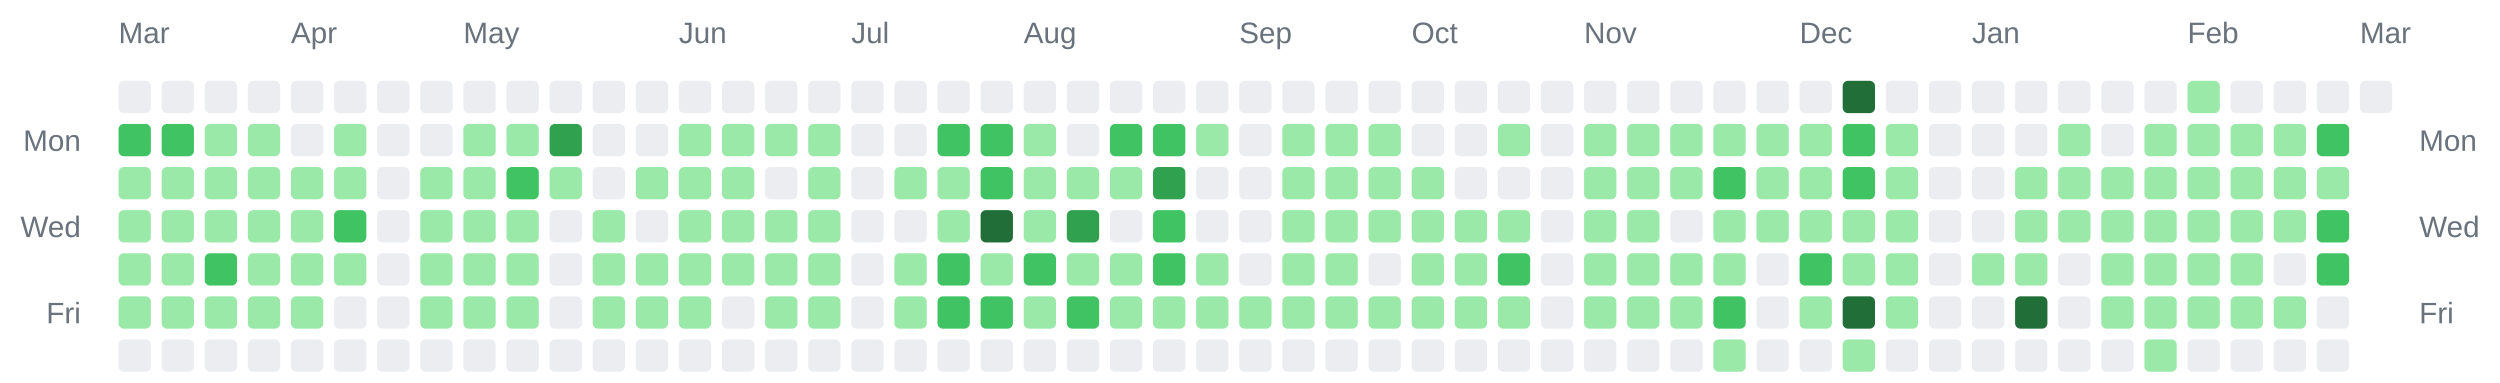
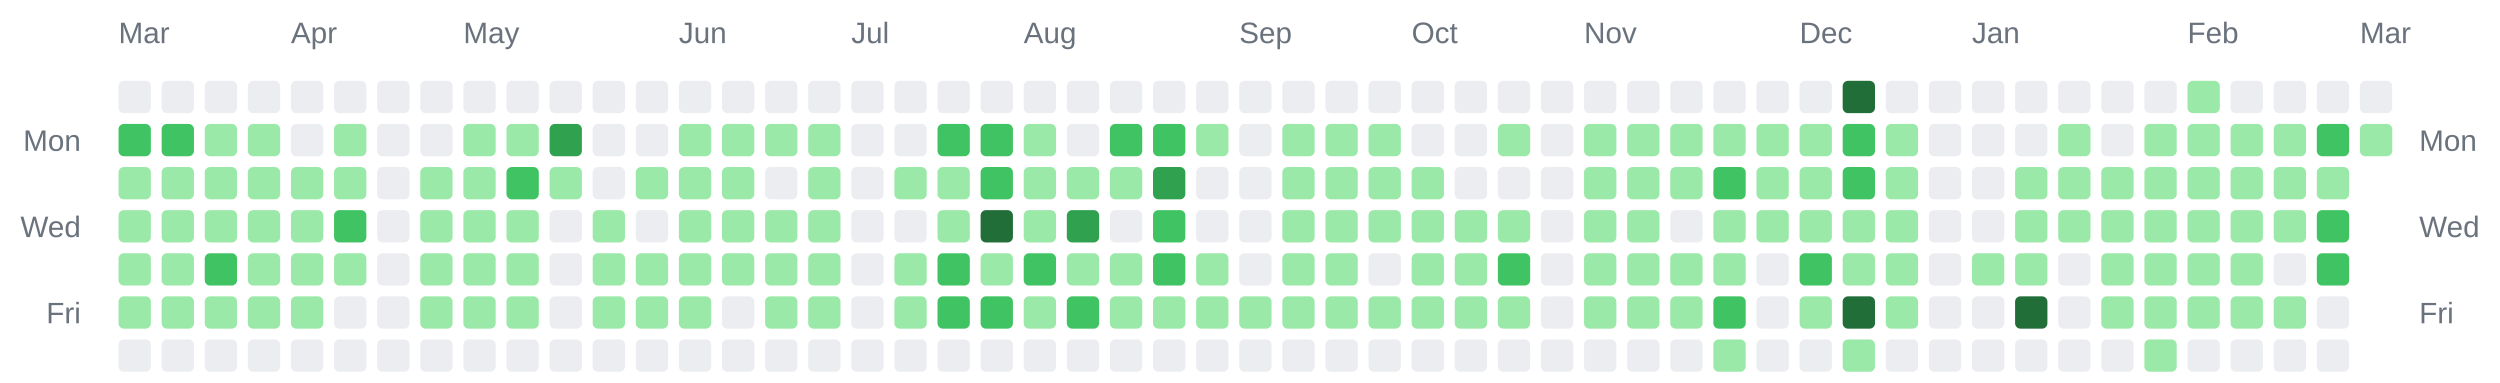
<svg xmlns="http://www.w3.org/2000/svg" width="928" height="142" viewBox="0 0 928 142" role="img" aria-label="Combined contributions calendar for donken and donken-lilly">
  <rect width="100%" height="100%" fill="transparent" /> // regular
  
  
  
  <text x="44" y="16" font-family="Arial, Helvetica, sans-serif" font-size="11" fill="#6a737d">Mar</text>
  <text x="108" y="16" font-family="Arial, Helvetica, sans-serif" font-size="11" fill="#6a737d">Apr</text>
  <text x="172" y="16" font-family="Arial, Helvetica, sans-serif" font-size="11" fill="#6a737d">May</text>
  <text x="252" y="16" font-family="Arial, Helvetica, sans-serif" font-size="11" fill="#6a737d">Jun</text>
  <text x="316" y="16" font-family="Arial, Helvetica, sans-serif" font-size="11" fill="#6a737d">Jul</text>
  <text x="380" y="16" font-family="Arial, Helvetica, sans-serif" font-size="11" fill="#6a737d">Aug</text>
  <text x="460" y="16" font-family="Arial, Helvetica, sans-serif" font-size="11" fill="#6a737d">Sep</text>
  <text x="524" y="16" font-family="Arial, Helvetica, sans-serif" font-size="11" fill="#6a737d">Oct</text>
  <text x="588" y="16" font-family="Arial, Helvetica, sans-serif" font-size="11" fill="#6a737d">Nov</text>
  <text x="668" y="16" font-family="Arial, Helvetica, sans-serif" font-size="11" fill="#6a737d">Dec</text>
  <text x="732" y="16" font-family="Arial, Helvetica, sans-serif" font-size="11" fill="#6a737d">Jan</text>
  <text x="812" y="16" font-family="Arial, Helvetica, sans-serif" font-size="11" fill="#6a737d">Feb</text>
  <text x="876" y="16" font-family="Arial, Helvetica, sans-serif" font-size="11" fill="#6a737d">Mar</text>
  <text x="30" y="56" text-anchor="end" font-family="Arial, Helvetica, sans-serif" font-size="11" fill="#6a737d">Mon</text>
  <text x="898" y="56" text-anchor="start" font-family="Arial, Helvetica, sans-serif" font-size="11" fill="#6a737d">Mon</text>
  <text x="30" y="88" text-anchor="end" font-family="Arial, Helvetica, sans-serif" font-size="11" fill="#6a737d">Wed</text>
  <text x="898" y="88" text-anchor="start" font-family="Arial, Helvetica, sans-serif" font-size="11" fill="#6a737d">Wed</text>
  <text x="30" y="120" text-anchor="end" font-family="Arial, Helvetica, sans-serif" font-size="11" fill="#6a737d">Fri</text>
  <text x="898" y="120" text-anchor="start" font-family="Arial, Helvetica, sans-serif" font-size="11" fill="#6a737d">Fri</text>
  <rect x="44" y="30" width="12" height="12" rx="2" ry="2" fill="#ebedf0" />
  <rect x="44" y="46" width="12" height="12" rx="2" ry="2" fill="#40c463" />
  <rect x="44" y="62" width="12" height="12" rx="2" ry="2" fill="#9be9a8" />
  <rect x="44" y="78" width="12" height="12" rx="2" ry="2" fill="#9be9a8" />
  <rect x="44" y="94" width="12" height="12" rx="2" ry="2" fill="#9be9a8" />
  <rect x="44" y="110" width="12" height="12" rx="2" ry="2" fill="#9be9a8" />
  <rect x="44" y="126" width="12" height="12" rx="2" ry="2" fill="#ebedf0" />
  <rect x="60" y="30" width="12" height="12" rx="2" ry="2" fill="#ebedf0" />
  <rect x="60" y="46" width="12" height="12" rx="2" ry="2" fill="#40c463" />
  <rect x="60" y="62" width="12" height="12" rx="2" ry="2" fill="#9be9a8" />
  <rect x="60" y="78" width="12" height="12" rx="2" ry="2" fill="#9be9a8" />
  <rect x="60" y="94" width="12" height="12" rx="2" ry="2" fill="#9be9a8" />
  <rect x="60" y="110" width="12" height="12" rx="2" ry="2" fill="#9be9a8" />
  <rect x="60" y="126" width="12" height="12" rx="2" ry="2" fill="#ebedf0" />
  <rect x="76" y="30" width="12" height="12" rx="2" ry="2" fill="#ebedf0" />
  <rect x="76" y="46" width="12" height="12" rx="2" ry="2" fill="#9be9a8" />
  <rect x="76" y="62" width="12" height="12" rx="2" ry="2" fill="#9be9a8" />
  <rect x="76" y="78" width="12" height="12" rx="2" ry="2" fill="#9be9a8" />
  <rect x="76" y="94" width="12" height="12" rx="2" ry="2" fill="#40c463" />
  <rect x="76" y="110" width="12" height="12" rx="2" ry="2" fill="#9be9a8" />
  <rect x="76" y="126" width="12" height="12" rx="2" ry="2" fill="#ebedf0" />
  <rect x="92" y="30" width="12" height="12" rx="2" ry="2" fill="#ebedf0" />
  <rect x="92" y="46" width="12" height="12" rx="2" ry="2" fill="#9be9a8" />
  <rect x="92" y="62" width="12" height="12" rx="2" ry="2" fill="#9be9a8" />
  <rect x="92" y="78" width="12" height="12" rx="2" ry="2" fill="#9be9a8" />
  <rect x="92" y="94" width="12" height="12" rx="2" ry="2" fill="#9be9a8" />
  <rect x="92" y="110" width="12" height="12" rx="2" ry="2" fill="#9be9a8" />
  <rect x="92" y="126" width="12" height="12" rx="2" ry="2" fill="#ebedf0" />
  <rect x="108" y="30" width="12" height="12" rx="2" ry="2" fill="#ebedf0" />
  <rect x="108" y="46" width="12" height="12" rx="2" ry="2" fill="#ebedf0" />
  <rect x="108" y="62" width="12" height="12" rx="2" ry="2" fill="#9be9a8" />
  <rect x="108" y="78" width="12" height="12" rx="2" ry="2" fill="#9be9a8" />
  <rect x="108" y="94" width="12" height="12" rx="2" ry="2" fill="#9be9a8" />
  <rect x="108" y="110" width="12" height="12" rx="2" ry="2" fill="#9be9a8" />
  <rect x="108" y="126" width="12" height="12" rx="2" ry="2" fill="#ebedf0" />
  <rect x="124" y="30" width="12" height="12" rx="2" ry="2" fill="#ebedf0" />
  <rect x="124" y="46" width="12" height="12" rx="2" ry="2" fill="#9be9a8" />
  <rect x="124" y="62" width="12" height="12" rx="2" ry="2" fill="#9be9a8" />
  <rect x="124" y="78" width="12" height="12" rx="2" ry="2" fill="#40c463" />
  <rect x="124" y="94" width="12" height="12" rx="2" ry="2" fill="#9be9a8" />
  <rect x="124" y="110" width="12" height="12" rx="2" ry="2" fill="#ebedf0" />
  <rect x="124" y="126" width="12" height="12" rx="2" ry="2" fill="#ebedf0" />
  <rect x="140" y="30" width="12" height="12" rx="2" ry="2" fill="#ebedf0" />
  <rect x="140" y="46" width="12" height="12" rx="2" ry="2" fill="#ebedf0" />
  <rect x="140" y="62" width="12" height="12" rx="2" ry="2" fill="#ebedf0" />
  <rect x="140" y="78" width="12" height="12" rx="2" ry="2" fill="#ebedf0" />
  <rect x="140" y="94" width="12" height="12" rx="2" ry="2" fill="#ebedf0" />
  <rect x="140" y="110" width="12" height="12" rx="2" ry="2" fill="#ebedf0" />
  <rect x="140" y="126" width="12" height="12" rx="2" ry="2" fill="#ebedf0" />
  <rect x="156" y="30" width="12" height="12" rx="2" ry="2" fill="#ebedf0" />
  <rect x="156" y="46" width="12" height="12" rx="2" ry="2" fill="#ebedf0" />
  <rect x="156" y="62" width="12" height="12" rx="2" ry="2" fill="#9be9a8" />
  <rect x="156" y="78" width="12" height="12" rx="2" ry="2" fill="#9be9a8" />
  <rect x="156" y="94" width="12" height="12" rx="2" ry="2" fill="#9be9a8" />
  <rect x="156" y="110" width="12" height="12" rx="2" ry="2" fill="#9be9a8" />
  <rect x="156" y="126" width="12" height="12" rx="2" ry="2" fill="#ebedf0" />
  <rect x="172" y="30" width="12" height="12" rx="2" ry="2" fill="#ebedf0" />
  <rect x="172" y="46" width="12" height="12" rx="2" ry="2" fill="#9be9a8" />
  <rect x="172" y="62" width="12" height="12" rx="2" ry="2" fill="#9be9a8" />
  <rect x="172" y="78" width="12" height="12" rx="2" ry="2" fill="#9be9a8" />
  <rect x="172" y="94" width="12" height="12" rx="2" ry="2" fill="#9be9a8" />
  <rect x="172" y="110" width="12" height="12" rx="2" ry="2" fill="#9be9a8" />
  <rect x="172" y="126" width="12" height="12" rx="2" ry="2" fill="#ebedf0" />
  <rect x="188" y="30" width="12" height="12" rx="2" ry="2" fill="#ebedf0" />
  <rect x="188" y="46" width="12" height="12" rx="2" ry="2" fill="#9be9a8" />
  <rect x="188" y="62" width="12" height="12" rx="2" ry="2" fill="#40c463" />
  <rect x="188" y="78" width="12" height="12" rx="2" ry="2" fill="#9be9a8" />
  <rect x="188" y="94" width="12" height="12" rx="2" ry="2" fill="#9be9a8" />
  <rect x="188" y="110" width="12" height="12" rx="2" ry="2" fill="#9be9a8" />
  <rect x="188" y="126" width="12" height="12" rx="2" ry="2" fill="#ebedf0" />
  <rect x="204" y="30" width="12" height="12" rx="2" ry="2" fill="#ebedf0" />
  <rect x="204" y="46" width="12" height="12" rx="2" ry="2" fill="#30a14e" />
  <rect x="204" y="62" width="12" height="12" rx="2" ry="2" fill="#9be9a8" />
  <rect x="204" y="78" width="12" height="12" rx="2" ry="2" fill="#ebedf0" />
  <rect x="204" y="94" width="12" height="12" rx="2" ry="2" fill="#ebedf0" />
  <rect x="204" y="110" width="12" height="12" rx="2" ry="2" fill="#ebedf0" />
  <rect x="204" y="126" width="12" height="12" rx="2" ry="2" fill="#ebedf0" />
  <rect x="220" y="30" width="12" height="12" rx="2" ry="2" fill="#ebedf0" />
  <rect x="220" y="46" width="12" height="12" rx="2" ry="2" fill="#ebedf0" />
  <rect x="220" y="62" width="12" height="12" rx="2" ry="2" fill="#ebedf0" />
  <rect x="220" y="78" width="12" height="12" rx="2" ry="2" fill="#9be9a8" />
  <rect x="220" y="94" width="12" height="12" rx="2" ry="2" fill="#9be9a8" />
  <rect x="220" y="110" width="12" height="12" rx="2" ry="2" fill="#9be9a8" />
  <rect x="220" y="126" width="12" height="12" rx="2" ry="2" fill="#ebedf0" />
  <rect x="236" y="30" width="12" height="12" rx="2" ry="2" fill="#ebedf0" />
  <rect x="236" y="46" width="12" height="12" rx="2" ry="2" fill="#ebedf0" />
  <rect x="236" y="62" width="12" height="12" rx="2" ry="2" fill="#9be9a8" />
  <rect x="236" y="78" width="12" height="12" rx="2" ry="2" fill="#ebedf0" />
  <rect x="236" y="94" width="12" height="12" rx="2" ry="2" fill="#9be9a8" />
  <rect x="236" y="110" width="12" height="12" rx="2" ry="2" fill="#9be9a8" />
  <rect x="236" y="126" width="12" height="12" rx="2" ry="2" fill="#ebedf0" />
  <rect x="252" y="30" width="12" height="12" rx="2" ry="2" fill="#ebedf0" />
  <rect x="252" y="46" width="12" height="12" rx="2" ry="2" fill="#9be9a8" />
  <rect x="252" y="62" width="12" height="12" rx="2" ry="2" fill="#9be9a8" />
  <rect x="252" y="78" width="12" height="12" rx="2" ry="2" fill="#9be9a8" />
  <rect x="252" y="94" width="12" height="12" rx="2" ry="2" fill="#9be9a8" />
  <rect x="252" y="110" width="12" height="12" rx="2" ry="2" fill="#9be9a8" />
  <rect x="252" y="126" width="12" height="12" rx="2" ry="2" fill="#ebedf0" />
  <rect x="268" y="30" width="12" height="12" rx="2" ry="2" fill="#ebedf0" />
  <rect x="268" y="46" width="12" height="12" rx="2" ry="2" fill="#9be9a8" />
  <rect x="268" y="62" width="12" height="12" rx="2" ry="2" fill="#9be9a8" />
  <rect x="268" y="78" width="12" height="12" rx="2" ry="2" fill="#9be9a8" />
  <rect x="268" y="94" width="12" height="12" rx="2" ry="2" fill="#9be9a8" />
  <rect x="268" y="110" width="12" height="12" rx="2" ry="2" fill="#ebedf0" />
  <rect x="268" y="126" width="12" height="12" rx="2" ry="2" fill="#ebedf0" />
  <rect x="284" y="30" width="12" height="12" rx="2" ry="2" fill="#ebedf0" />
  <rect x="284" y="46" width="12" height="12" rx="2" ry="2" fill="#9be9a8" />
  <rect x="284" y="62" width="12" height="12" rx="2" ry="2" fill="#ebedf0" />
  <rect x="284" y="78" width="12" height="12" rx="2" ry="2" fill="#9be9a8" />
  <rect x="284" y="94" width="12" height="12" rx="2" ry="2" fill="#9be9a8" />
  <rect x="284" y="110" width="12" height="12" rx="2" ry="2" fill="#9be9a8" />
  <rect x="284" y="126" width="12" height="12" rx="2" ry="2" fill="#ebedf0" />
  <rect x="300" y="30" width="12" height="12" rx="2" ry="2" fill="#ebedf0" />
  <rect x="300" y="46" width="12" height="12" rx="2" ry="2" fill="#9be9a8" />
  <rect x="300" y="62" width="12" height="12" rx="2" ry="2" fill="#9be9a8" />
  <rect x="300" y="78" width="12" height="12" rx="2" ry="2" fill="#9be9a8" />
  <rect x="300" y="94" width="12" height="12" rx="2" ry="2" fill="#9be9a8" />
  <rect x="300" y="110" width="12" height="12" rx="2" ry="2" fill="#9be9a8" />
  <rect x="300" y="126" width="12" height="12" rx="2" ry="2" fill="#ebedf0" />
  <rect x="316" y="30" width="12" height="12" rx="2" ry="2" fill="#ebedf0" />
  <rect x="316" y="46" width="12" height="12" rx="2" ry="2" fill="#ebedf0" />
  <rect x="316" y="62" width="12" height="12" rx="2" ry="2" fill="#ebedf0" />
  <rect x="316" y="78" width="12" height="12" rx="2" ry="2" fill="#ebedf0" />
  <rect x="316" y="94" width="12" height="12" rx="2" ry="2" fill="#ebedf0" />
  <rect x="316" y="110" width="12" height="12" rx="2" ry="2" fill="#ebedf0" />
  <rect x="316" y="126" width="12" height="12" rx="2" ry="2" fill="#ebedf0" />
  <rect x="332" y="30" width="12" height="12" rx="2" ry="2" fill="#ebedf0" />
  <rect x="332" y="46" width="12" height="12" rx="2" ry="2" fill="#ebedf0" />
  <rect x="332" y="62" width="12" height="12" rx="2" ry="2" fill="#9be9a8" />
  <rect x="332" y="78" width="12" height="12" rx="2" ry="2" fill="#ebedf0" />
  <rect x="332" y="94" width="12" height="12" rx="2" ry="2" fill="#9be9a8" />
  <rect x="332" y="110" width="12" height="12" rx="2" ry="2" fill="#9be9a8" />
  <rect x="332" y="126" width="12" height="12" rx="2" ry="2" fill="#ebedf0" />
  <rect x="348" y="30" width="12" height="12" rx="2" ry="2" fill="#ebedf0" />
  <rect x="348" y="46" width="12" height="12" rx="2" ry="2" fill="#40c463" />
  <rect x="348" y="62" width="12" height="12" rx="2" ry="2" fill="#9be9a8" />
  <rect x="348" y="78" width="12" height="12" rx="2" ry="2" fill="#9be9a8" />
  <rect x="348" y="94" width="12" height="12" rx="2" ry="2" fill="#40c463" />
  <rect x="348" y="110" width="12" height="12" rx="2" ry="2" fill="#40c463" />
  <rect x="348" y="126" width="12" height="12" rx="2" ry="2" fill="#ebedf0" />
  <rect x="364" y="30" width="12" height="12" rx="2" ry="2" fill="#ebedf0" />
  <rect x="364" y="46" width="12" height="12" rx="2" ry="2" fill="#40c463" />
  <rect x="364" y="62" width="12" height="12" rx="2" ry="2" fill="#40c463" />
  <rect x="364" y="78" width="12" height="12" rx="2" ry="2" fill="#216e39" />
  <rect x="364" y="94" width="12" height="12" rx="2" ry="2" fill="#9be9a8" />
  <rect x="364" y="110" width="12" height="12" rx="2" ry="2" fill="#40c463" />
  <rect x="364" y="126" width="12" height="12" rx="2" ry="2" fill="#ebedf0" />
  <rect x="380" y="30" width="12" height="12" rx="2" ry="2" fill="#ebedf0" />
  <rect x="380" y="46" width="12" height="12" rx="2" ry="2" fill="#9be9a8" />
  <rect x="380" y="62" width="12" height="12" rx="2" ry="2" fill="#9be9a8" />
  <rect x="380" y="78" width="12" height="12" rx="2" ry="2" fill="#9be9a8" />
  <rect x="380" y="94" width="12" height="12" rx="2" ry="2" fill="#40c463" />
  <rect x="380" y="110" width="12" height="12" rx="2" ry="2" fill="#9be9a8" />
  <rect x="380" y="126" width="12" height="12" rx="2" ry="2" fill="#ebedf0" />
  <rect x="396" y="30" width="12" height="12" rx="2" ry="2" fill="#ebedf0" />
  <rect x="396" y="46" width="12" height="12" rx="2" ry="2" fill="#ebedf0" />
  <rect x="396" y="62" width="12" height="12" rx="2" ry="2" fill="#9be9a8" />
  <rect x="396" y="78" width="12" height="12" rx="2" ry="2" fill="#30a14e" />
  <rect x="396" y="94" width="12" height="12" rx="2" ry="2" fill="#9be9a8" />
  <rect x="396" y="110" width="12" height="12" rx="2" ry="2" fill="#40c463" />
  <rect x="396" y="126" width="12" height="12" rx="2" ry="2" fill="#ebedf0" />
  <rect x="412" y="30" width="12" height="12" rx="2" ry="2" fill="#ebedf0" />
  <rect x="412" y="46" width="12" height="12" rx="2" ry="2" fill="#40c463" />
  <rect x="412" y="62" width="12" height="12" rx="2" ry="2" fill="#9be9a8" />
  <rect x="412" y="78" width="12" height="12" rx="2" ry="2" fill="#ebedf0" />
  <rect x="412" y="94" width="12" height="12" rx="2" ry="2" fill="#9be9a8" />
  <rect x="412" y="110" width="12" height="12" rx="2" ry="2" fill="#9be9a8" />
  <rect x="412" y="126" width="12" height="12" rx="2" ry="2" fill="#ebedf0" />
  <rect x="428" y="30" width="12" height="12" rx="2" ry="2" fill="#ebedf0" />
  <rect x="428" y="46" width="12" height="12" rx="2" ry="2" fill="#40c463" />
  <rect x="428" y="62" width="12" height="12" rx="2" ry="2" fill="#30a14e" />
  <rect x="428" y="78" width="12" height="12" rx="2" ry="2" fill="#40c463" />
  <rect x="428" y="94" width="12" height="12" rx="2" ry="2" fill="#40c463" />
  <rect x="428" y="110" width="12" height="12" rx="2" ry="2" fill="#9be9a8" />
  <rect x="428" y="126" width="12" height="12" rx="2" ry="2" fill="#ebedf0" />
  <rect x="444" y="30" width="12" height="12" rx="2" ry="2" fill="#ebedf0" />
  <rect x="444" y="46" width="12" height="12" rx="2" ry="2" fill="#9be9a8" />
  <rect x="444" y="62" width="12" height="12" rx="2" ry="2" fill="#ebedf0" />
  <rect x="444" y="78" width="12" height="12" rx="2" ry="2" fill="#ebedf0" />
  <rect x="444" y="94" width="12" height="12" rx="2" ry="2" fill="#9be9a8" />
  <rect x="444" y="110" width="12" height="12" rx="2" ry="2" fill="#9be9a8" />
  <rect x="444" y="126" width="12" height="12" rx="2" ry="2" fill="#ebedf0" />
  <rect x="460" y="30" width="12" height="12" rx="2" ry="2" fill="#ebedf0" />
  <rect x="460" y="46" width="12" height="12" rx="2" ry="2" fill="#ebedf0" />
  <rect x="460" y="62" width="12" height="12" rx="2" ry="2" fill="#ebedf0" />
  <rect x="460" y="78" width="12" height="12" rx="2" ry="2" fill="#ebedf0" />
  <rect x="460" y="94" width="12" height="12" rx="2" ry="2" fill="#ebedf0" />
  <rect x="460" y="110" width="12" height="12" rx="2" ry="2" fill="#9be9a8" />
  <rect x="460" y="126" width="12" height="12" rx="2" ry="2" fill="#ebedf0" />
  <rect x="476" y="30" width="12" height="12" rx="2" ry="2" fill="#ebedf0" />
  <rect x="476" y="46" width="12" height="12" rx="2" ry="2" fill="#9be9a8" />
  <rect x="476" y="62" width="12" height="12" rx="2" ry="2" fill="#9be9a8" />
  <rect x="476" y="78" width="12" height="12" rx="2" ry="2" fill="#9be9a8" />
  <rect x="476" y="94" width="12" height="12" rx="2" ry="2" fill="#9be9a8" />
  <rect x="476" y="110" width="12" height="12" rx="2" ry="2" fill="#9be9a8" />
  <rect x="476" y="126" width="12" height="12" rx="2" ry="2" fill="#ebedf0" />
  <rect x="492" y="30" width="12" height="12" rx="2" ry="2" fill="#ebedf0" />
  <rect x="492" y="46" width="12" height="12" rx="2" ry="2" fill="#9be9a8" />
  <rect x="492" y="62" width="12" height="12" rx="2" ry="2" fill="#9be9a8" />
  <rect x="492" y="78" width="12" height="12" rx="2" ry="2" fill="#9be9a8" />
  <rect x="492" y="94" width="12" height="12" rx="2" ry="2" fill="#9be9a8" />
  <rect x="492" y="110" width="12" height="12" rx="2" ry="2" fill="#9be9a8" />
  <rect x="492" y="126" width="12" height="12" rx="2" ry="2" fill="#ebedf0" />
  <rect x="508" y="30" width="12" height="12" rx="2" ry="2" fill="#ebedf0" />
  <rect x="508" y="46" width="12" height="12" rx="2" ry="2" fill="#9be9a8" />
  <rect x="508" y="62" width="12" height="12" rx="2" ry="2" fill="#9be9a8" />
  <rect x="508" y="78" width="12" height="12" rx="2" ry="2" fill="#9be9a8" />
  <rect x="508" y="94" width="12" height="12" rx="2" ry="2" fill="#ebedf0" />
  <rect x="508" y="110" width="12" height="12" rx="2" ry="2" fill="#9be9a8" />
  <rect x="508" y="126" width="12" height="12" rx="2" ry="2" fill="#ebedf0" />
  <rect x="524" y="30" width="12" height="12" rx="2" ry="2" fill="#ebedf0" />
  <rect x="524" y="46" width="12" height="12" rx="2" ry="2" fill="#ebedf0" />
  <rect x="524" y="62" width="12" height="12" rx="2" ry="2" fill="#9be9a8" />
  <rect x="524" y="78" width="12" height="12" rx="2" ry="2" fill="#9be9a8" />
  <rect x="524" y="94" width="12" height="12" rx="2" ry="2" fill="#9be9a8" />
  <rect x="524" y="110" width="12" height="12" rx="2" ry="2" fill="#9be9a8" />
  <rect x="524" y="126" width="12" height="12" rx="2" ry="2" fill="#ebedf0" />
  <rect x="540" y="30" width="12" height="12" rx="2" ry="2" fill="#ebedf0" />
  <rect x="540" y="46" width="12" height="12" rx="2" ry="2" fill="#ebedf0" />
  <rect x="540" y="62" width="12" height="12" rx="2" ry="2" fill="#ebedf0" />
  <rect x="540" y="78" width="12" height="12" rx="2" ry="2" fill="#9be9a8" />
  <rect x="540" y="94" width="12" height="12" rx="2" ry="2" fill="#9be9a8" />
  <rect x="540" y="110" width="12" height="12" rx="2" ry="2" fill="#9be9a8" />
  <rect x="540" y="126" width="12" height="12" rx="2" ry="2" fill="#ebedf0" />
  <rect x="556" y="30" width="12" height="12" rx="2" ry="2" fill="#ebedf0" />
  <rect x="556" y="46" width="12" height="12" rx="2" ry="2" fill="#9be9a8" />
  <rect x="556" y="62" width="12" height="12" rx="2" ry="2" fill="#ebedf0" />
  <rect x="556" y="78" width="12" height="12" rx="2" ry="2" fill="#9be9a8" />
  <rect x="556" y="94" width="12" height="12" rx="2" ry="2" fill="#40c463" />
  <rect x="556" y="110" width="12" height="12" rx="2" ry="2" fill="#9be9a8" />
  <rect x="556" y="126" width="12" height="12" rx="2" ry="2" fill="#ebedf0" />
  <rect x="572" y="30" width="12" height="12" rx="2" ry="2" fill="#ebedf0" />
  <rect x="572" y="46" width="12" height="12" rx="2" ry="2" fill="#ebedf0" />
  <rect x="572" y="62" width="12" height="12" rx="2" ry="2" fill="#ebedf0" />
  <rect x="572" y="78" width="12" height="12" rx="2" ry="2" fill="#ebedf0" />
  <rect x="572" y="94" width="12" height="12" rx="2" ry="2" fill="#ebedf0" />
  <rect x="572" y="110" width="12" height="12" rx="2" ry="2" fill="#ebedf0" />
  <rect x="572" y="126" width="12" height="12" rx="2" ry="2" fill="#ebedf0" />
  <rect x="588" y="30" width="12" height="12" rx="2" ry="2" fill="#ebedf0" />
  <rect x="588" y="46" width="12" height="12" rx="2" ry="2" fill="#9be9a8" />
  <rect x="588" y="62" width="12" height="12" rx="2" ry="2" fill="#9be9a8" />
  <rect x="588" y="78" width="12" height="12" rx="2" ry="2" fill="#9be9a8" />
  <rect x="588" y="94" width="12" height="12" rx="2" ry="2" fill="#9be9a8" />
  <rect x="588" y="110" width="12" height="12" rx="2" ry="2" fill="#9be9a8" />
  <rect x="588" y="126" width="12" height="12" rx="2" ry="2" fill="#ebedf0" />
  <rect x="604" y="30" width="12" height="12" rx="2" ry="2" fill="#ebedf0" />
  <rect x="604" y="46" width="12" height="12" rx="2" ry="2" fill="#9be9a8" />
  <rect x="604" y="62" width="12" height="12" rx="2" ry="2" fill="#9be9a8" />
  <rect x="604" y="78" width="12" height="12" rx="2" ry="2" fill="#9be9a8" />
  <rect x="604" y="94" width="12" height="12" rx="2" ry="2" fill="#9be9a8" />
  <rect x="604" y="110" width="12" height="12" rx="2" ry="2" fill="#9be9a8" />
  <rect x="604" y="126" width="12" height="12" rx="2" ry="2" fill="#ebedf0" />
  <rect x="620" y="30" width="12" height="12" rx="2" ry="2" fill="#ebedf0" />
  <rect x="620" y="46" width="12" height="12" rx="2" ry="2" fill="#9be9a8" />
  <rect x="620" y="62" width="12" height="12" rx="2" ry="2" fill="#9be9a8" />
  <rect x="620" y="78" width="12" height="12" rx="2" ry="2" fill="#ebedf0" />
  <rect x="620" y="94" width="12" height="12" rx="2" ry="2" fill="#9be9a8" />
  <rect x="620" y="110" width="12" height="12" rx="2" ry="2" fill="#9be9a8" />
  <rect x="620" y="126" width="12" height="12" rx="2" ry="2" fill="#ebedf0" />
  <rect x="636" y="30" width="12" height="12" rx="2" ry="2" fill="#ebedf0" />
  <rect x="636" y="46" width="12" height="12" rx="2" ry="2" fill="#9be9a8" />
  <rect x="636" y="62" width="12" height="12" rx="2" ry="2" fill="#40c463" />
  <rect x="636" y="78" width="12" height="12" rx="2" ry="2" fill="#9be9a8" />
  <rect x="636" y="94" width="12" height="12" rx="2" ry="2" fill="#9be9a8" />
  <rect x="636" y="110" width="12" height="12" rx="2" ry="2" fill="#40c463" />
  <rect x="636" y="126" width="12" height="12" rx="2" ry="2" fill="#9be9a8" />
  <rect x="652" y="30" width="12" height="12" rx="2" ry="2" fill="#ebedf0" />
  <rect x="652" y="46" width="12" height="12" rx="2" ry="2" fill="#9be9a8" />
  <rect x="652" y="62" width="12" height="12" rx="2" ry="2" fill="#9be9a8" />
  <rect x="652" y="78" width="12" height="12" rx="2" ry="2" fill="#9be9a8" />
  <rect x="652" y="94" width="12" height="12" rx="2" ry="2" fill="#ebedf0" />
  <rect x="652" y="110" width="12" height="12" rx="2" ry="2" fill="#ebedf0" />
  <rect x="652" y="126" width="12" height="12" rx="2" ry="2" fill="#ebedf0" />
  <rect x="668" y="30" width="12" height="12" rx="2" ry="2" fill="#ebedf0" />
  <rect x="668" y="46" width="12" height="12" rx="2" ry="2" fill="#9be9a8" />
  <rect x="668" y="62" width="12" height="12" rx="2" ry="2" fill="#9be9a8" />
  <rect x="668" y="78" width="12" height="12" rx="2" ry="2" fill="#9be9a8" />
  <rect x="668" y="94" width="12" height="12" rx="2" ry="2" fill="#40c463" />
  <rect x="668" y="110" width="12" height="12" rx="2" ry="2" fill="#9be9a8" />
  <rect x="668" y="126" width="12" height="12" rx="2" ry="2" fill="#ebedf0" />
  <rect x="684" y="30" width="12" height="12" rx="2" ry="2" fill="#216e39" />
  <rect x="684" y="46" width="12" height="12" rx="2" ry="2" fill="#40c463" />
  <rect x="684" y="62" width="12" height="12" rx="2" ry="2" fill="#40c463" />
  <rect x="684" y="78" width="12" height="12" rx="2" ry="2" fill="#9be9a8" />
  <rect x="684" y="94" width="12" height="12" rx="2" ry="2" fill="#9be9a8" />
  <rect x="684" y="110" width="12" height="12" rx="2" ry="2" fill="#216e39" />
  <rect x="684" y="126" width="12" height="12" rx="2" ry="2" fill="#9be9a8" />
  <rect x="700" y="30" width="12" height="12" rx="2" ry="2" fill="#ebedf0" />
  <rect x="700" y="46" width="12" height="12" rx="2" ry="2" fill="#9be9a8" />
  <rect x="700" y="62" width="12" height="12" rx="2" ry="2" fill="#9be9a8" />
  <rect x="700" y="78" width="12" height="12" rx="2" ry="2" fill="#9be9a8" />
  <rect x="700" y="94" width="12" height="12" rx="2" ry="2" fill="#9be9a8" />
  <rect x="700" y="110" width="12" height="12" rx="2" ry="2" fill="#9be9a8" />
  <rect x="700" y="126" width="12" height="12" rx="2" ry="2" fill="#ebedf0" />
  <rect x="716" y="30" width="12" height="12" rx="2" ry="2" fill="#ebedf0" />
  <rect x="716" y="46" width="12" height="12" rx="2" ry="2" fill="#ebedf0" />
  <rect x="716" y="62" width="12" height="12" rx="2" ry="2" fill="#ebedf0" />
  <rect x="716" y="78" width="12" height="12" rx="2" ry="2" fill="#ebedf0" />
  <rect x="716" y="94" width="12" height="12" rx="2" ry="2" fill="#ebedf0" />
  <rect x="716" y="110" width="12" height="12" rx="2" ry="2" fill="#ebedf0" />
  <rect x="716" y="126" width="12" height="12" rx="2" ry="2" fill="#ebedf0" />
  <rect x="732" y="30" width="12" height="12" rx="2" ry="2" fill="#ebedf0" />
  <rect x="732" y="46" width="12" height="12" rx="2" ry="2" fill="#ebedf0" />
  <rect x="732" y="62" width="12" height="12" rx="2" ry="2" fill="#ebedf0" />
  <rect x="732" y="78" width="12" height="12" rx="2" ry="2" fill="#ebedf0" />
  <rect x="732" y="94" width="12" height="12" rx="2" ry="2" fill="#9be9a8" />
  <rect x="732" y="110" width="12" height="12" rx="2" ry="2" fill="#ebedf0" />
  <rect x="732" y="126" width="12" height="12" rx="2" ry="2" fill="#ebedf0" />
  <rect x="748" y="30" width="12" height="12" rx="2" ry="2" fill="#ebedf0" />
  <rect x="748" y="46" width="12" height="12" rx="2" ry="2" fill="#ebedf0" />
  <rect x="748" y="62" width="12" height="12" rx="2" ry="2" fill="#9be9a8" />
  <rect x="748" y="78" width="12" height="12" rx="2" ry="2" fill="#9be9a8" />
  <rect x="748" y="94" width="12" height="12" rx="2" ry="2" fill="#9be9a8" />
  <rect x="748" y="110" width="12" height="12" rx="2" ry="2" fill="#216e39" />
  <rect x="748" y="126" width="12" height="12" rx="2" ry="2" fill="#ebedf0" />
  <rect x="764" y="30" width="12" height="12" rx="2" ry="2" fill="#ebedf0" />
  <rect x="764" y="46" width="12" height="12" rx="2" ry="2" fill="#9be9a8" />
  <rect x="764" y="62" width="12" height="12" rx="2" ry="2" fill="#9be9a8" />
  <rect x="764" y="78" width="12" height="12" rx="2" ry="2" fill="#9be9a8" />
  <rect x="764" y="94" width="12" height="12" rx="2" ry="2" fill="#ebedf0" />
  <rect x="764" y="110" width="12" height="12" rx="2" ry="2" fill="#ebedf0" />
  <rect x="764" y="126" width="12" height="12" rx="2" ry="2" fill="#ebedf0" />
  <rect x="780" y="30" width="12" height="12" rx="2" ry="2" fill="#ebedf0" />
  <rect x="780" y="46" width="12" height="12" rx="2" ry="2" fill="#ebedf0" />
  <rect x="780" y="62" width="12" height="12" rx="2" ry="2" fill="#9be9a8" />
  <rect x="780" y="78" width="12" height="12" rx="2" ry="2" fill="#9be9a8" />
  <rect x="780" y="94" width="12" height="12" rx="2" ry="2" fill="#9be9a8" />
  <rect x="780" y="110" width="12" height="12" rx="2" ry="2" fill="#9be9a8" />
  <rect x="780" y="126" width="12" height="12" rx="2" ry="2" fill="#ebedf0" />
  <rect x="796" y="30" width="12" height="12" rx="2" ry="2" fill="#ebedf0" />
  <rect x="796" y="46" width="12" height="12" rx="2" ry="2" fill="#9be9a8" />
  <rect x="796" y="62" width="12" height="12" rx="2" ry="2" fill="#9be9a8" />
  <rect x="796" y="78" width="12" height="12" rx="2" ry="2" fill="#9be9a8" />
  <rect x="796" y="94" width="12" height="12" rx="2" ry="2" fill="#9be9a8" />
  <rect x="796" y="110" width="12" height="12" rx="2" ry="2" fill="#9be9a8" />
  <rect x="796" y="126" width="12" height="12" rx="2" ry="2" fill="#9be9a8" />
  <rect x="812" y="30" width="12" height="12" rx="2" ry="2" fill="#9be9a8" />
  <rect x="812" y="46" width="12" height="12" rx="2" ry="2" fill="#9be9a8" />
  <rect x="812" y="62" width="12" height="12" rx="2" ry="2" fill="#9be9a8" />
  <rect x="812" y="78" width="12" height="12" rx="2" ry="2" fill="#9be9a8" />
  <rect x="812" y="94" width="12" height="12" rx="2" ry="2" fill="#9be9a8" />
  <rect x="812" y="110" width="12" height="12" rx="2" ry="2" fill="#9be9a8" />
  <rect x="812" y="126" width="12" height="12" rx="2" ry="2" fill="#ebedf0" />
  <rect x="828" y="30" width="12" height="12" rx="2" ry="2" fill="#ebedf0" />
  <rect x="828" y="46" width="12" height="12" rx="2" ry="2" fill="#9be9a8" />
  <rect x="828" y="62" width="12" height="12" rx="2" ry="2" fill="#9be9a8" />
  <rect x="828" y="78" width="12" height="12" rx="2" ry="2" fill="#9be9a8" />
  <rect x="828" y="94" width="12" height="12" rx="2" ry="2" fill="#9be9a8" />
  <rect x="828" y="110" width="12" height="12" rx="2" ry="2" fill="#9be9a8" />
  <rect x="828" y="126" width="12" height="12" rx="2" ry="2" fill="#ebedf0" />
  <rect x="844" y="30" width="12" height="12" rx="2" ry="2" fill="#ebedf0" />
  <rect x="844" y="46" width="12" height="12" rx="2" ry="2" fill="#9be9a8" />
  <rect x="844" y="62" width="12" height="12" rx="2" ry="2" fill="#9be9a8" />
  <rect x="844" y="78" width="12" height="12" rx="2" ry="2" fill="#9be9a8" />
  <rect x="844" y="94" width="12" height="12" rx="2" ry="2" fill="#ebedf0" />
  <rect x="844" y="110" width="12" height="12" rx="2" ry="2" fill="#9be9a8" />
  <rect x="844" y="126" width="12" height="12" rx="2" ry="2" fill="#ebedf0" />
  <rect x="860" y="30" width="12" height="12" rx="2" ry="2" fill="#ebedf0" />
  <rect x="860" y="46" width="12" height="12" rx="2" ry="2" fill="#40c463" />
  <rect x="860" y="62" width="12" height="12" rx="2" ry="2" fill="#9be9a8" />
  <rect x="860" y="78" width="12" height="12" rx="2" ry="2" fill="#40c463" />
  <rect x="860" y="94" width="12" height="12" rx="2" ry="2" fill="#40c463" />
  <rect x="860" y="110" width="12" height="12" rx="2" ry="2" fill="#ebedf0" />
  <rect x="860" y="126" width="12" height="12" rx="2" ry="2" fill="#ebedf0" />
  <rect x="876" y="30" width="12" height="12" rx="2" ry="2" fill="#ebedf0" />
+   <rect x="876" y="46" width="12" height="12" rx="2" ry="2" fill="#9be9a8" />
</svg>
